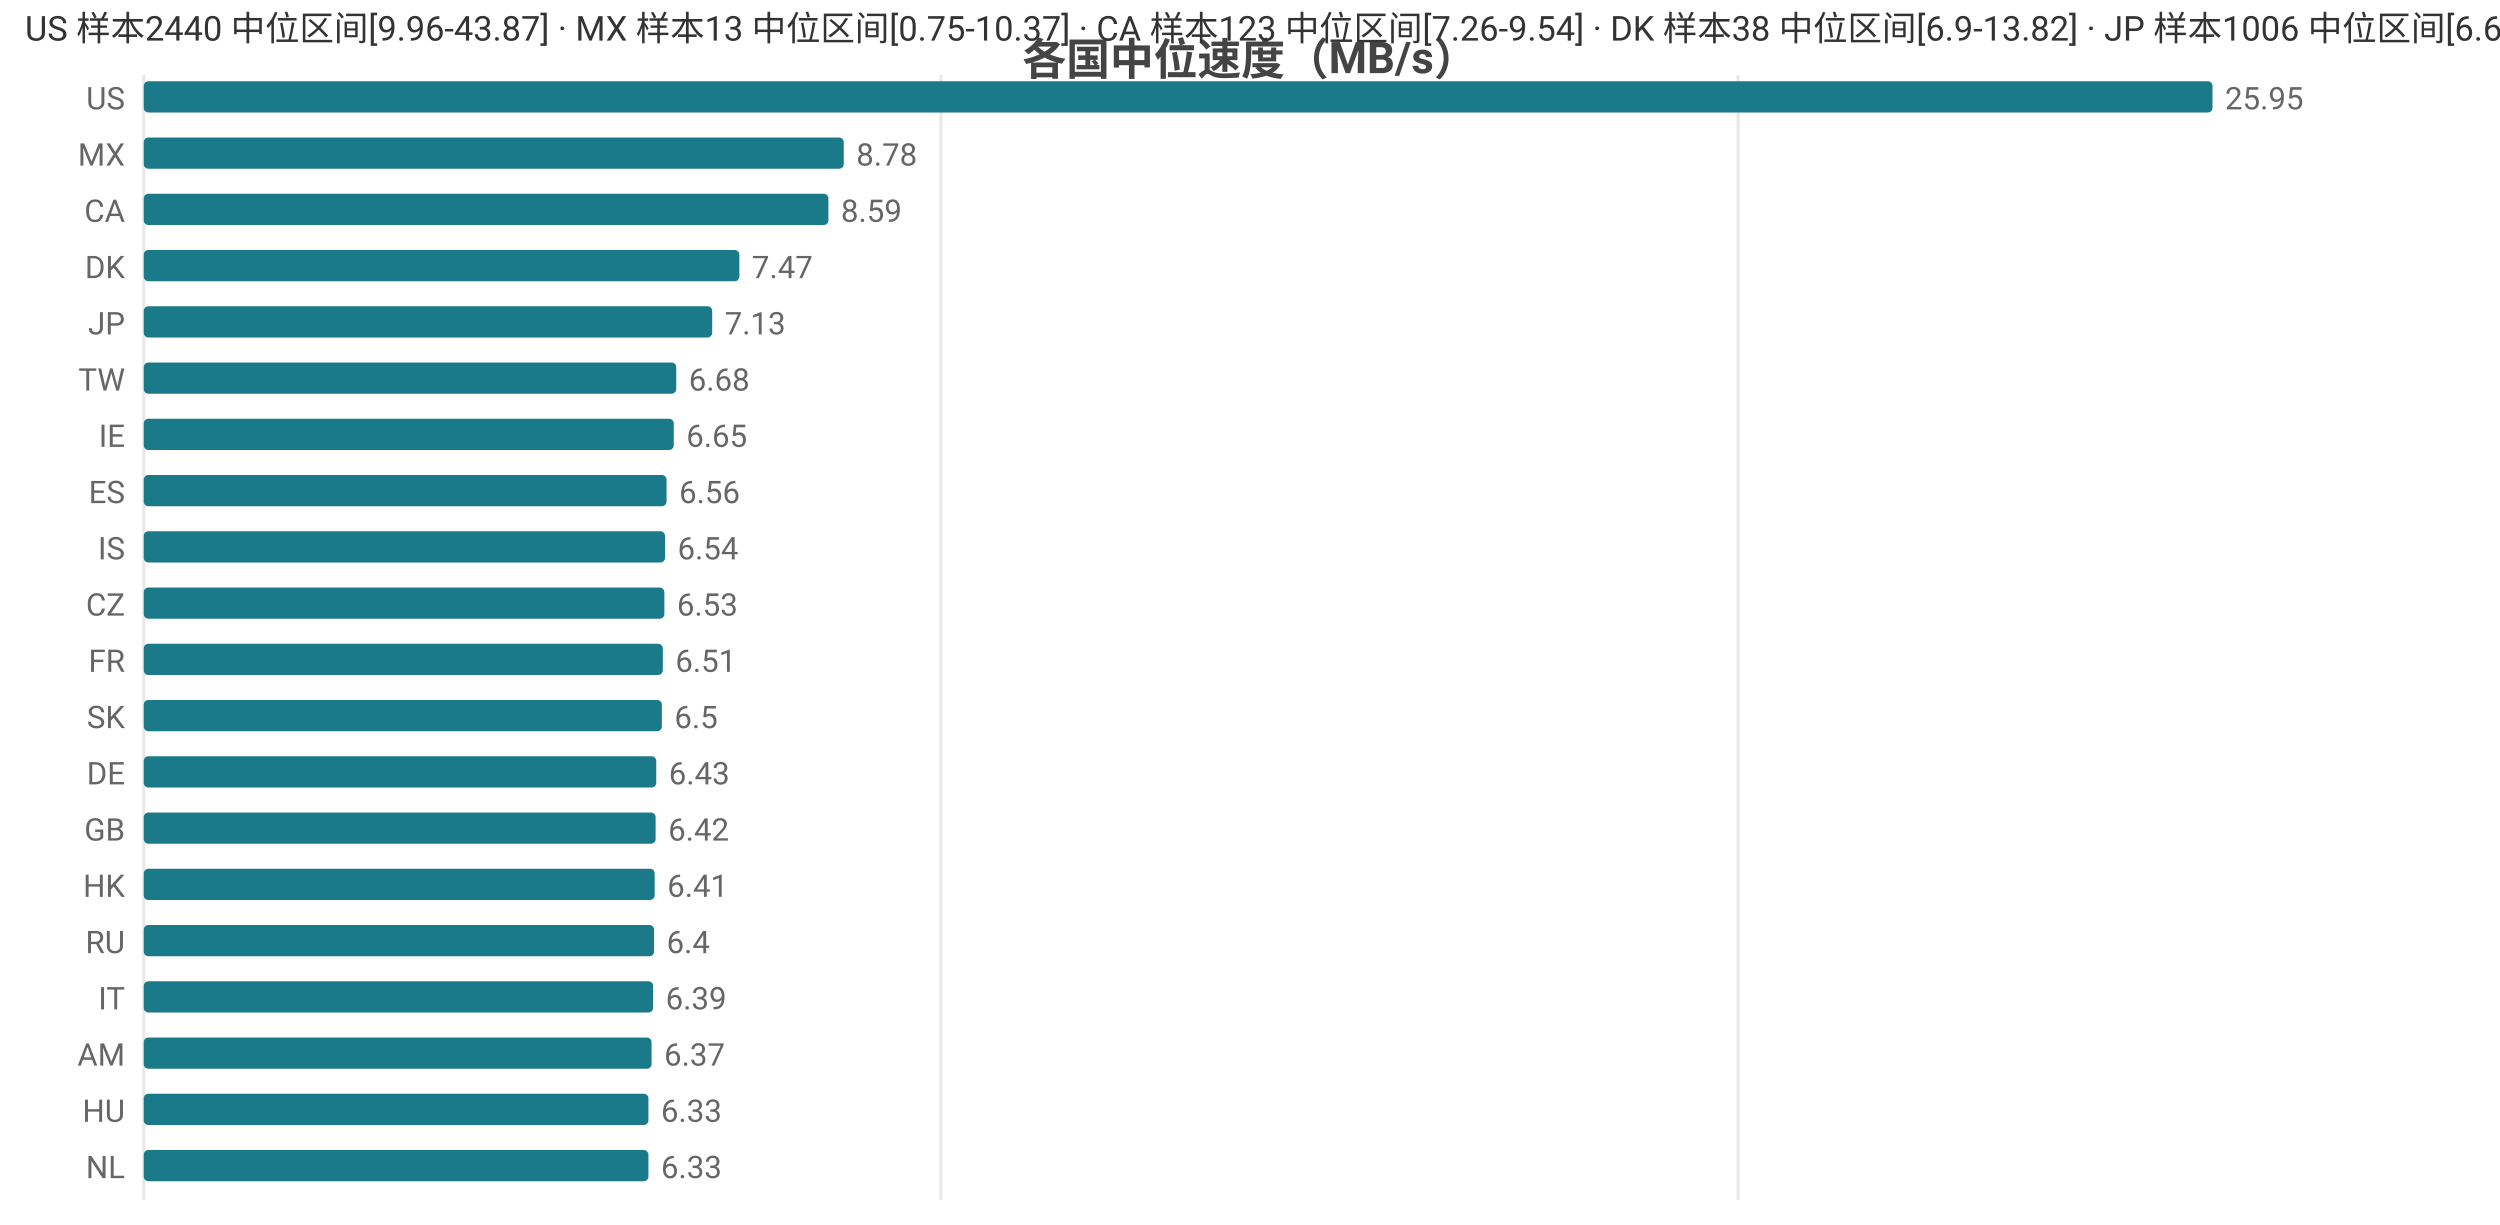
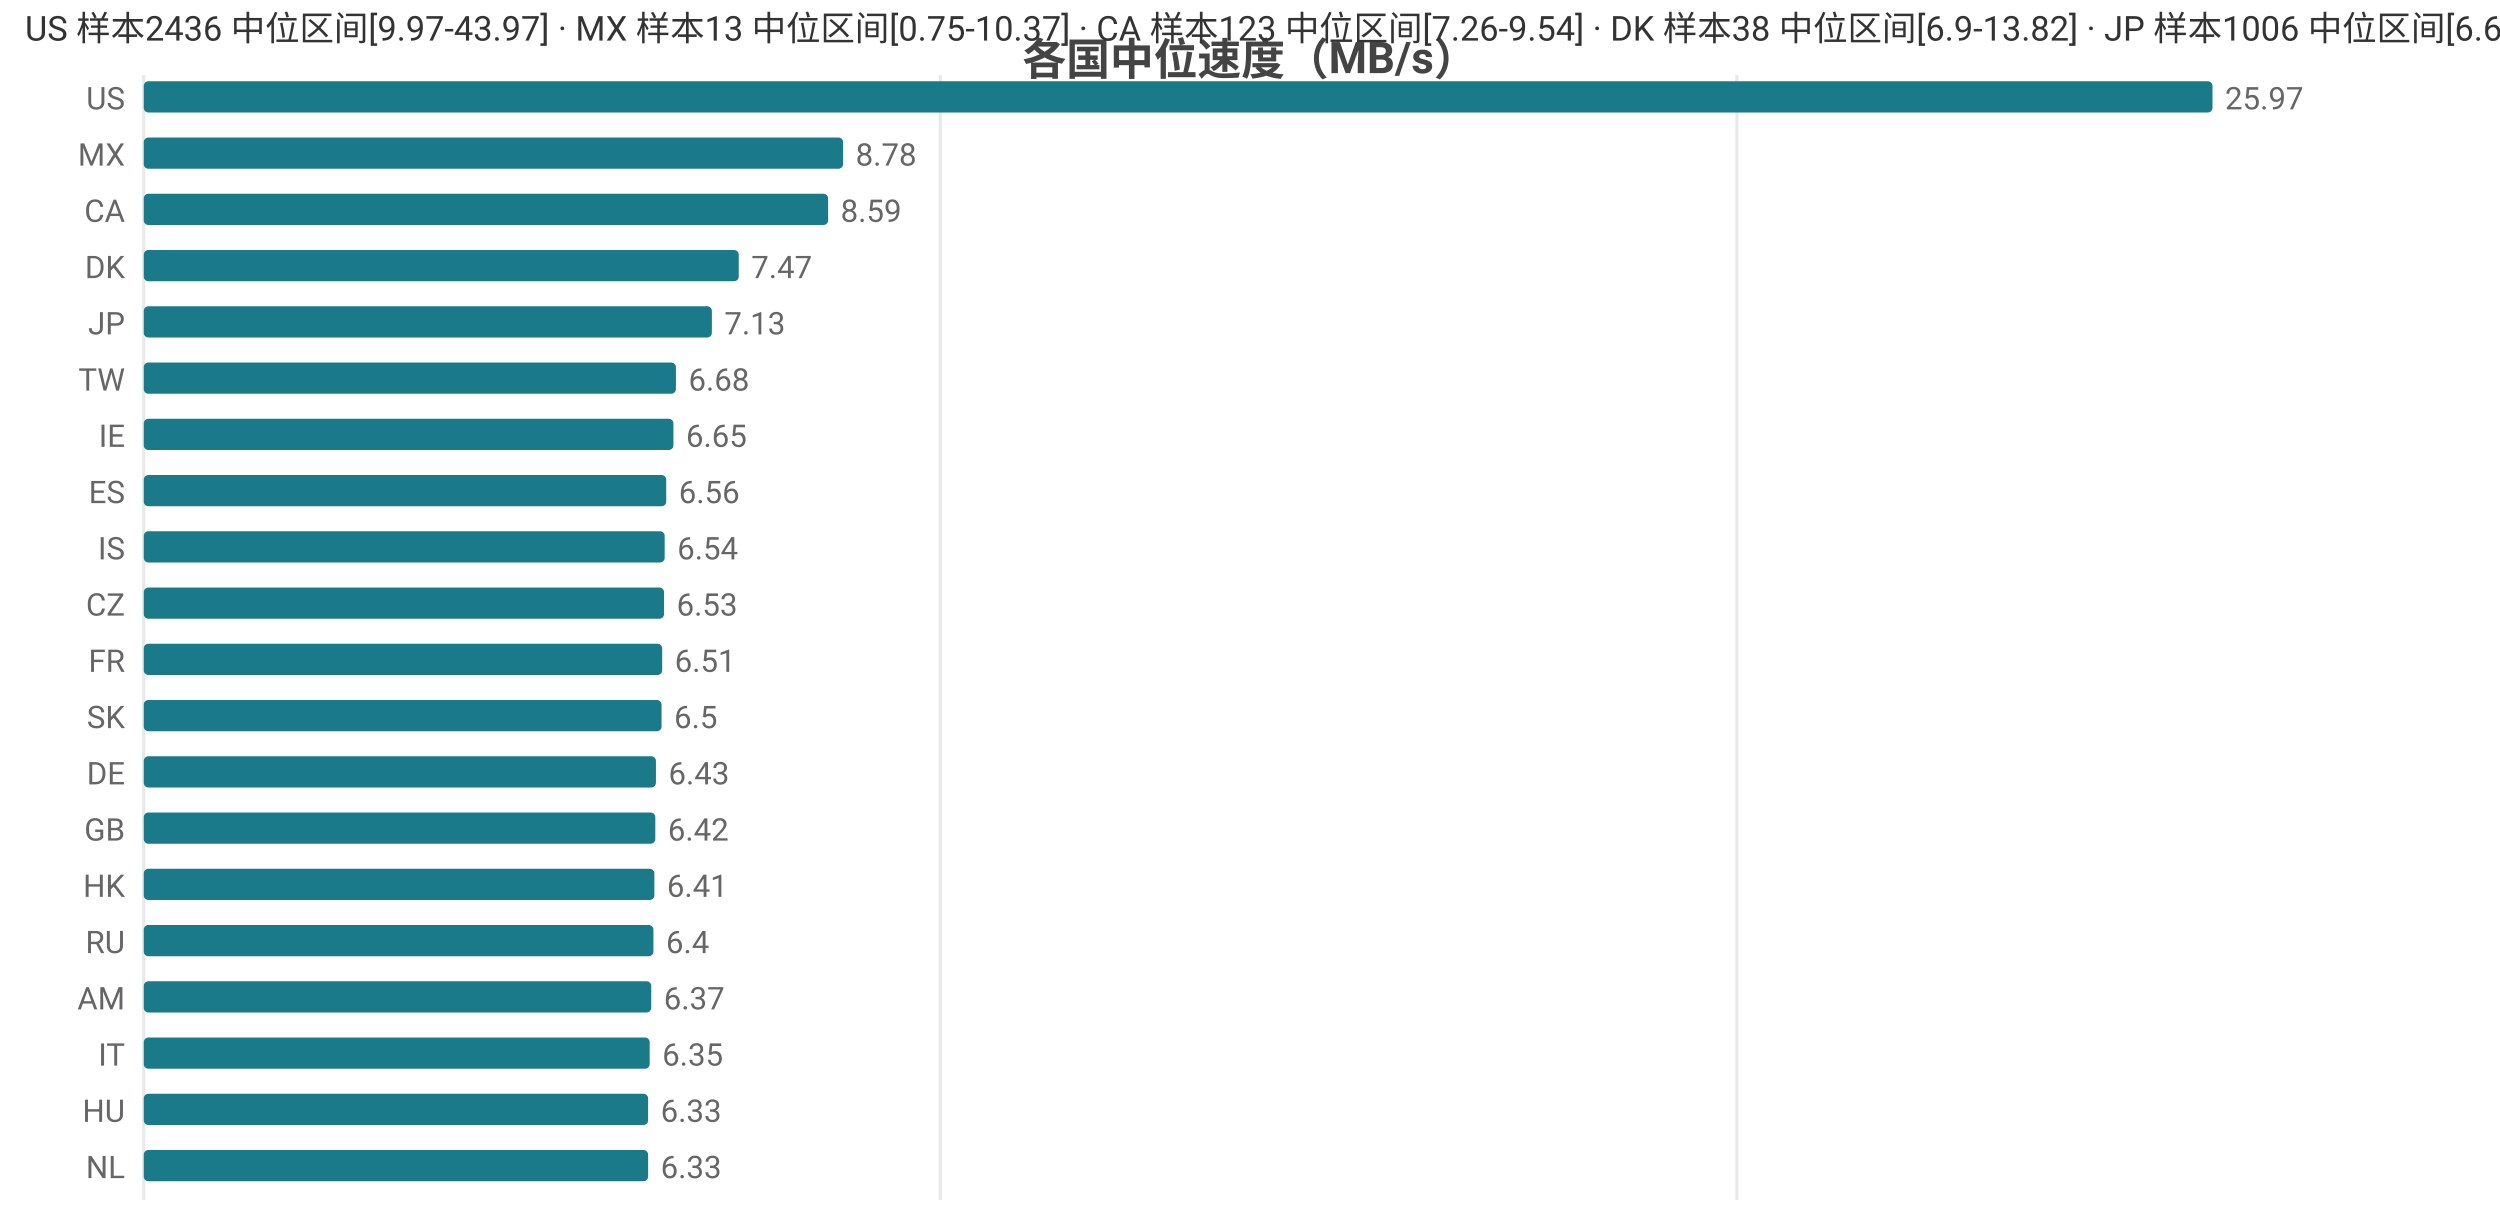
<svg xmlns="http://www.w3.org/2000/svg" width="800" height="392" viewBox="0 0 800 392">
  <rect width="800" height="392" fill="#ffffff" />
  <style>text{font-family:system-ui,-apple-system,'Segoe UI',Roboto,'PingFang SC','Microsoft YaHei','Noto Sans CJK SC',sans-serif}.g{stroke:#e8e8e8;stroke-width:1}.a{stroke:#999;stroke-width:1}.t{font-size:10px;fill:#666}.m{font-size:10px;text-anchor:middle;fill:#666}.e{font-size:10px;text-anchor:end;fill:#666}.l{font-size:11px;fill:#333}.tt{font-size:14px;font-weight:600;text-anchor:middle;fill:#444}.em{font-size:13px;text-anchor:middle;fill:#999}</style>
  <text class="tt" x="400.0" y="24">各国中位速度（MB/s）</text>
  <line class="g" x1="46" y1="24" x2="46" y2="384" />
-   <line class="g" x1="301.1" y1="24" x2="301.1" y2="384" />
-   <line class="g" x1="556.2" y1="24" x2="556.2" y2="384" />
+   <line class="g" x1="300.9" y1="24" x2="300.9" y2="384" />
+   <line class="g" x1="555.8" y1="24" x2="555.8" y2="384" />
  <text class="e" x="40" y="35">US</text>
  <rect x="46" y="26" width="662" height="10" fill="#1a7a8a" rx="1.5" />
-   <text class="t" x="712" y="35">25.95</text>
+   <text class="t" x="712" y="35">25.97</text>
  <text class="e" x="40" y="53">MX</text>
-   <rect x="46" y="44" width="224.0" height="10" fill="#1a7a8a" rx="1.5" />
-   <text class="t" x="274.0" y="53">8.78</text>
+   <rect x="46" y="44" width="223.8" height="10" fill="#1a7a8a" rx="1.5" />
+   <text class="t" x="273.8" y="53">8.78</text>
  <text class="e" x="40" y="71">CA</text>
-   <rect x="46" y="62" width="219.1" height="10" fill="#1a7a8a" rx="1.5" />
-   <text class="t" x="269.1" y="71">8.59</text>
+   <rect x="46" y="62" width="219.0" height="10" fill="#1a7a8a" rx="1.5" />
+   <text class="t" x="269.0" y="71">8.59</text>
  <text class="e" x="40" y="89">DK</text>
-   <rect x="46" y="80" width="190.6" height="10" fill="#1a7a8a" rx="1.5" />
-   <text class="t" x="240.6" y="89">7.47</text>
+   <rect x="46" y="80" width="190.4" height="10" fill="#1a7a8a" rx="1.5" />
+   <text class="t" x="240.4" y="89">7.47</text>
  <text class="e" x="40" y="107">JP</text>
-   <rect x="46" y="98" width="181.9" height="10" fill="#1a7a8a" rx="1.5" />
-   <text class="t" x="231.9" y="107">7.13</text>
+   <rect x="46" y="98" width="181.8" height="10" fill="#1a7a8a" rx="1.5" />
+   <text class="t" x="231.8" y="107">7.13</text>
  <text class="e" x="40" y="125">TW</text>
-   <rect x="46" y="116" width="170.4" height="10" fill="#1a7a8a" rx="1.5" />
-   <text class="t" x="220.4" y="125">6.68</text>
+   <rect x="46" y="116" width="170.3" height="10" fill="#1a7a8a" rx="1.5" />
+   <text class="t" x="220.3" y="125">6.68</text>
  <text class="e" x="40" y="143">IE</text>
-   <rect x="46" y="134" width="169.6" height="10" fill="#1a7a8a" rx="1.5" />
-   <text class="t" x="219.6" y="143">6.65</text>
+   <rect x="46" y="134" width="169.5" height="10" fill="#1a7a8a" rx="1.5" />
+   <text class="t" x="219.5" y="143">6.65</text>
  <text class="e" x="40" y="161">ES</text>
-   <rect x="46" y="152" width="167.3" height="10" fill="#1a7a8a" rx="1.5" />
-   <text class="t" x="217.3" y="161">6.56</text>
+   <rect x="46" y="152" width="167.2" height="10" fill="#1a7a8a" rx="1.5" />
+   <text class="t" x="217.2" y="161">6.56</text>
  <text class="e" x="40" y="179">IS</text>
-   <rect x="46" y="170" width="166.8" height="10" fill="#1a7a8a" rx="1.5" />
-   <text class="t" x="216.8" y="179">6.54</text>
+   <rect x="46" y="170" width="166.7" height="10" fill="#1a7a8a" rx="1.5" />
+   <text class="t" x="216.7" y="179">6.54</text>
  <text class="e" x="40" y="197">CZ</text>
-   <rect x="46" y="188" width="166.6" height="10" fill="#1a7a8a" rx="1.5" />
-   <text class="t" x="216.6" y="197">6.53</text>
+   <rect x="46" y="188" width="166.5" height="10" fill="#1a7a8a" rx="1.5" />
+   <text class="t" x="216.5" y="197">6.53</text>
  <text class="e" x="40" y="215">FR</text>
-   <rect x="46" y="206" width="166.1" height="10" fill="#1a7a8a" rx="1.5" />
-   <text class="t" x="216.1" y="215">6.51</text>
+   <rect x="46" y="206" width="165.9" height="10" fill="#1a7a8a" rx="1.5" />
+   <text class="t" x="215.9" y="215">6.51</text>
  <text class="e" x="40" y="233">SK</text>
-   <rect x="46" y="224" width="165.8" height="10" fill="#1a7a8a" rx="1.5" />
-   <text class="t" x="215.8" y="233">6.5</text>
+   <rect x="46" y="224" width="165.7" height="10" fill="#1a7a8a" rx="1.5" />
+   <text class="t" x="215.7" y="233">6.5</text>
  <text class="e" x="40" y="251">DE</text>
-   <rect x="46" y="242" width="164.0" height="10" fill="#1a7a8a" rx="1.5" />
-   <text class="t" x="214.0" y="251">6.43</text>
+   <rect x="46" y="242" width="163.9" height="10" fill="#1a7a8a" rx="1.5" />
+   <text class="t" x="213.9" y="251">6.43</text>
  <text class="e" x="40" y="269">GB</text>
-   <rect x="46" y="260" width="163.8" height="10" fill="#1a7a8a" rx="1.5" />
-   <text class="t" x="213.8" y="269">6.42</text>
+   <rect x="46" y="260" width="163.7" height="10" fill="#1a7a8a" rx="1.5" />
+   <text class="t" x="213.7" y="269">6.42</text>
  <text class="e" x="40" y="287">HK</text>
-   <rect x="46" y="278" width="163.5" height="10" fill="#1a7a8a" rx="1.5" />
-   <text class="t" x="213.5" y="287">6.41</text>
+   <rect x="46" y="278" width="163.4" height="10" fill="#1a7a8a" rx="1.5" />
+   <text class="t" x="213.4" y="287">6.41</text>
  <text class="e" x="40" y="305">RU</text>
-   <rect x="46" y="296" width="163.3" height="10" fill="#1a7a8a" rx="1.5" />
-   <text class="t" x="213.3" y="305">6.4</text>
-   <text class="e" x="40" y="323">IT</text>
-   <rect x="46" y="314" width="163.0" height="10" fill="#1a7a8a" rx="1.5" />
-   <text class="t" x="213.0" y="323">6.39</text>
-   <text class="e" x="40" y="341">AM</text>
-   <rect x="46" y="332" width="162.5" height="10" fill="#1a7a8a" rx="1.5" />
-   <text class="t" x="212.5" y="341">6.37</text>
+   <rect x="46" y="296" width="163.1" height="10" fill="#1a7a8a" rx="1.5" />
+   <text class="t" x="213.1" y="305">6.4</text>
+   <text class="e" x="40" y="323">AM</text>
+   <rect x="46" y="314" width="162.4" height="10" fill="#1a7a8a" rx="1.5" />
+   <text class="t" x="212.4" y="323">6.37</text>
+   <text class="e" x="40" y="341">IT</text>
+   <rect x="46" y="332" width="161.9" height="10" fill="#1a7a8a" rx="1.5" />
+   <text class="t" x="211.9" y="341">6.35</text>
  <text class="e" x="40" y="359">HU</text>
-   <rect x="46" y="350" width="161.5" height="10" fill="#1a7a8a" rx="1.5" />
-   <text class="t" x="211.5" y="359">6.33</text>
+   <rect x="46" y="350" width="161.4" height="10" fill="#1a7a8a" rx="1.5" />
+   <text class="t" x="211.4" y="359">6.33</text>
  <text class="e" x="40" y="377">NL</text>
-   <rect x="46" y="368" width="161.5" height="10" fill="#1a7a8a" rx="1.5" />
-   <text class="t" x="211.5" y="377">6.33</text>
-   <text class="l" x="8" y="13">US 样本2440 中位区间[9.96-43.87] · MX 样本13 中位区间[0.75-10.37] · CA 样本123 中位区间[7.26-9.54] · DK 样本38 中位区间[6.9-13.82] · JP 样本1006 中位区间[6.61-7.37]</text>
+   <rect x="46" y="368" width="161.4" height="10" fill="#1a7a8a" rx="1.5" />
+   <text class="t" x="211.4" y="377">6.33</text>
+   <text class="l" x="8" y="13">US 样本2436 中位区间[9.97-43.97] · MX 样本13 中位区间[0.75-10.37] · CA 样本123 中位区间[7.26-9.54] · DK 样本38 中位区间[6.9-13.82] · JP 样本1006 中位区间[6.6-7.37]</text>
</svg>
